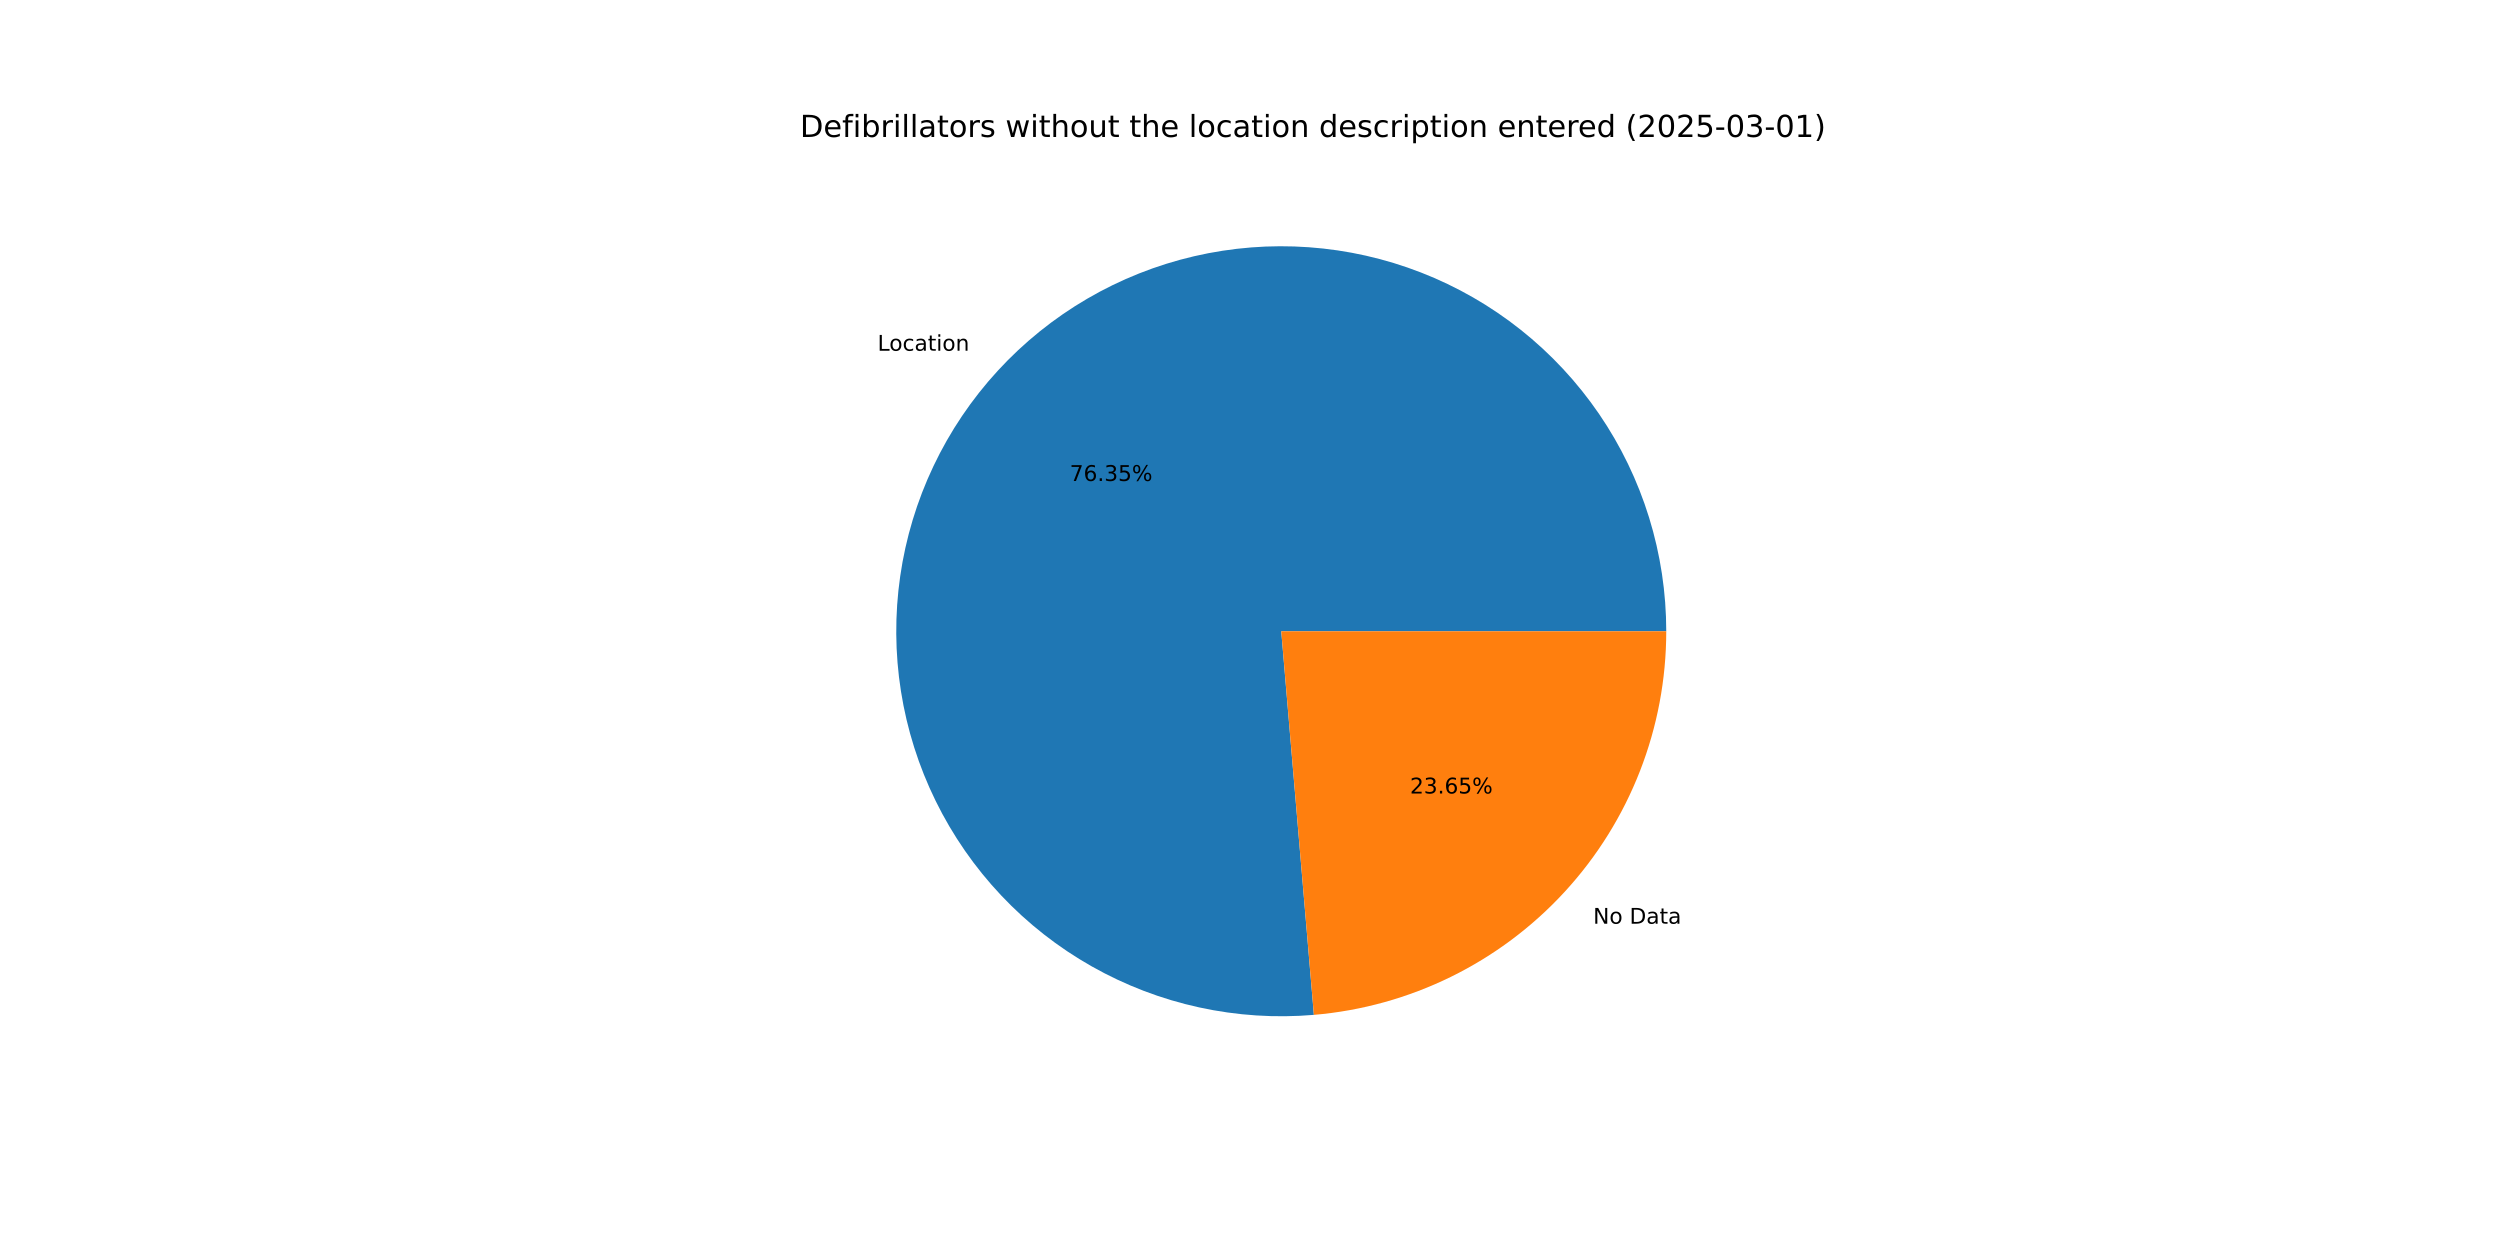
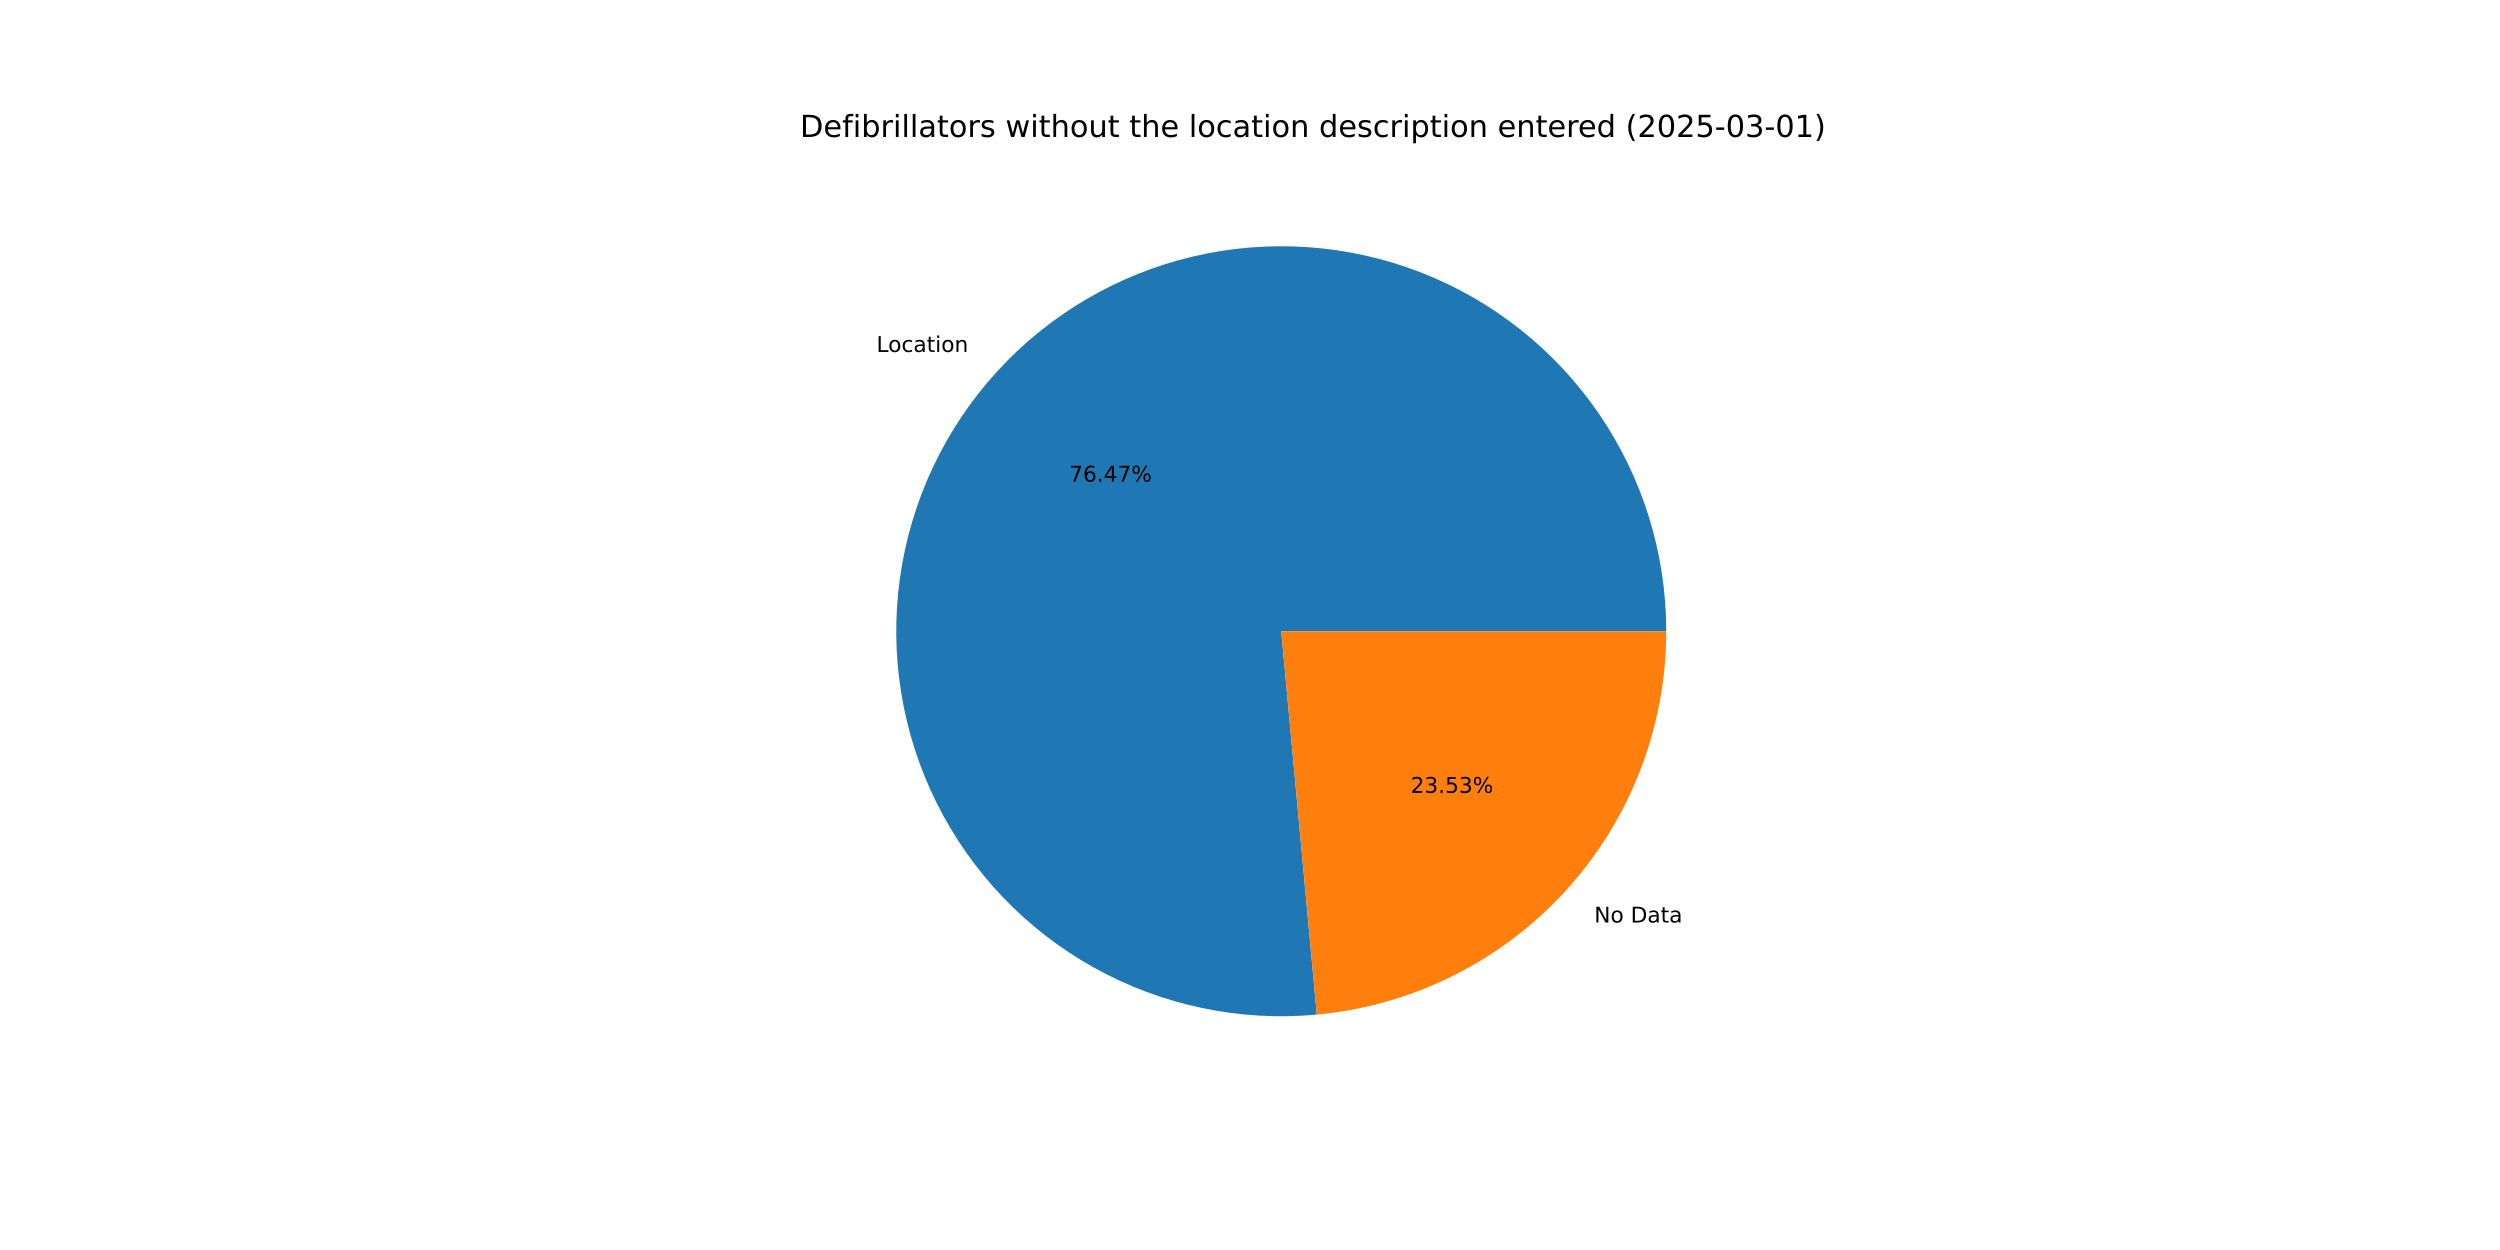
<svg xmlns="http://www.w3.org/2000/svg" xmlns:xlink="http://www.w3.org/1999/xlink" width="1152pt" height="576pt" viewBox="0 0 1152 576" version="1.1">
  <defs>
    <style type="text/css">*{stroke-linejoin: round; stroke-linecap: butt}</style>
  </defs>
  <g id="figure_1">
    <g id="patch_1">
      <path d="M 0 576  L 1152 576  L 1152 0  L 0 0  z " style="fill: #ffffff" />
    </g>
    <g id="axes_1">
      <g id="patch_2">
-         <path d="M 767.808 290.88  C 767.808 273.116 765.14 255.453 759.893 238.481  C 754.647 221.51 746.881 205.423 736.855 190.758  C 726.83 176.094 714.659 163.018 700.75 151.968  C 686.841 140.919 671.351 132.021 654.799 125.573  C 638.246 119.125 620.819 115.199 603.101 113.927  C 585.383 112.655 567.574 114.052 550.27 118.07  C 532.967 122.088 516.365 128.683 501.02 137.632  C 485.676 146.582 471.762 157.786 459.745 170.868  C 447.728 183.95 437.744 198.764 430.128 214.812  C 422.511 230.86 417.348 247.961 414.811 265.543  C 412.274 283.125 412.392 300.988 415.161 318.535  C 417.93 336.081 423.319 353.113 431.147 369.059  C 438.975 385.005 449.153 399.685 461.342 412.608  C 473.531 425.53 487.591 436.549 503.053 445.295  C 518.514 454.041 535.202 460.416 552.557 464.205  C 569.912 467.994 587.738 469.155 605.438 467.65  L 590.4 290.88  z " style="fill: #1f77b4" />
+         <path d="M 767.808 290.88  C 767.808 273.088 765.131 255.396 759.868 238.4  C 754.605 221.405 746.815 205.297 736.76 190.618  C 726.705 175.94 714.498 162.857 700.551 151.81  C 686.604 140.763 671.074 131.877 654.483 125.45  C 637.892 119.023 620.428 115.129 602.679 113.897  C 584.929 112.666 567.095 114.112 549.775 118.186  C 532.456 122.26 515.848 128.917 500.508 137.932  C 485.169 146.947 471.273 158.219 459.287 171.368  C 447.302 184.517 437.362 199.395 429.802 215.501  C 422.242 231.608 417.149 248.76 414.692 266.382  C 412.235 284.004 412.443 301.895 415.308 319.455  C 418.174 337.015 423.665 354.044 431.597 369.97  C 439.529 385.897 449.812 400.539 462.1 413.407  C 474.388 426.274 488.543 437.219 504.087 445.876  C 519.632 454.532 536.39 460.801 553.8 464.472  C 571.209 468.142 589.072 469.173 606.788 467.529  L 590.4 290.88  z " style="fill: #1f77b4" />
      </g>
      <g id="patch_3">
-         <path d="M 605.438 467.65  C 649.713 463.883 690.996 443.617 721.055 410.892  C 751.114 378.167 767.808 335.315 767.808 290.88  L 590.4 290.88  z " style="fill: #ff7f0e" />
+         <path d="M 606.788 467.529  C 650.8 463.446 691.736 443.059 721.513 410.392  C 751.289 377.725 767.808 335.081 767.808 290.88  L 590.4 290.88  z " style="fill: #ff7f0e" />
      </g>
      <g id="matplotlib.axis_1" />
      <g id="matplotlib.axis_2" />
      <g id="text_1">
-         <g transform="translate(404.3826 161.6262) scale(0.1 -0.1)">
+         <g transform="translate(403.8793 162.1762) scale(0.1 -0.1)">
          <defs>
            <path id="DejaVuSans-4c" d="M 628 4666  L 1259 4666  L 1259 531  L 3531 531  L 3531 0  L 628 0  L 628 4666  z " transform="scale(0.015625)" />
            <path id="DejaVuSans-6f" d="M 1959 3097  Q 1497 3097 1228 2736  Q 959 2375 959 1747  Q 959 1119 1226 758  Q 1494 397 1959 397  Q 2419 397 2687 759  Q 2956 1122 2956 1747  Q 2956 2369 2687 2733  Q 2419 3097 1959 3097  z M 1959 3584  Q 2709 3584 3137 3096  Q 3566 2609 3566 1747  Q 3566 888 3137 398  Q 2709 -91 1959 -91  Q 1206 -91 779 398  Q 353 888 353 1747  Q 353 2609 779 3096  Q 1206 3584 1959 3584  z " transform="scale(0.015625)" />
            <path id="DejaVuSans-63" d="M 3122 3366  L 3122 2828  Q 2878 2963 2633 3030  Q 2388 3097 2138 3097  Q 1578 3097 1268 2742  Q 959 2388 959 1747  Q 959 1106 1268 751  Q 1578 397 2138 397  Q 2388 397 2633 464  Q 2878 531 3122 666  L 3122 134  Q 2881 22 2623 -34  Q 2366 -91 2075 -91  Q 1284 -91 818 406  Q 353 903 353 1747  Q 353 2603 823 3093  Q 1294 3584 2113 3584  Q 2378 3584 2631 3529  Q 2884 3475 3122 3366  z " transform="scale(0.015625)" />
            <path id="DejaVuSans-61" d="M 2194 1759  Q 1497 1759 1228 1600  Q 959 1441 959 1056  Q 959 750 1161 570  Q 1363 391 1709 391  Q 2188 391 2477 730  Q 2766 1069 2766 1631  L 2766 1759  L 2194 1759  z M 3341 1997  L 3341 0  L 2766 0  L 2766 531  Q 2569 213 2275 61  Q 1981 -91 1556 -91  Q 1019 -91 701 211  Q 384 513 384 1019  Q 384 1609 779 1909  Q 1175 2209 1959 2209  L 2766 2209  L 2766 2266  Q 2766 2663 2505 2880  Q 2244 3097 1772 3097  Q 1472 3097 1187 3025  Q 903 2953 641 2809  L 641 3341  Q 956 3463 1253 3523  Q 1550 3584 1831 3584  Q 2591 3584 2966 3190  Q 3341 2797 3341 1997  z " transform="scale(0.015625)" />
            <path id="DejaVuSans-74" d="M 1172 4494  L 1172 3500  L 2356 3500  L 2356 3053  L 1172 3053  L 1172 1153  Q 1172 725 1289 603  Q 1406 481 1766 481  L 2356 481  L 2356 0  L 1766 0  Q 1100 0 847 248  Q 594 497 594 1153  L 594 3053  L 172 3053  L 172 3500  L 594 3500  L 594 4494  L 1172 4494  z " transform="scale(0.015625)" />
            <path id="DejaVuSans-69" d="M 603 3500  L 1178 3500  L 1178 0  L 603 0  L 603 3500  z M 603 4863  L 1178 4863  L 1178 4134  L 603 4134  L 603 4863  z " transform="scale(0.015625)" />
            <path id="DejaVuSans-6e" d="M 3513 2113  L 3513 0  L 2938 0  L 2938 2094  Q 2938 2591 2744 2837  Q 2550 3084 2163 3084  Q 1697 3084 1428 2787  Q 1159 2491 1159 1978  L 1159 0  L 581 0  L 581 3500  L 1159 3500  L 1159 2956  Q 1366 3272 1645 3428  Q 1925 3584 2291 3584  Q 2894 3584 3203 3211  Q 3513 2838 3513 2113  z " transform="scale(0.015625)" />
          </defs>
          <use xlink:href="#DejaVuSans-4c" />
          <use xlink:href="#DejaVuSans-6f" x="53.963" />
          <use xlink:href="#DejaVuSans-63" x="115.145" />
          <use xlink:href="#DejaVuSans-61" x="170.125" />
          <use xlink:href="#DejaVuSans-74" x="231.404" />
          <use xlink:href="#DejaVuSans-69" x="270.613" />
          <use xlink:href="#DejaVuSans-6f" x="298.396" />
          <use xlink:href="#DejaVuSans-6e" x="359.578" />
        </g>
      </g>
      <g id="text_2">
-         <g transform="translate(492.9422 221.6322) scale(0.1 -0.1)">
+         <g transform="translate(492.6676 221.9322) scale(0.1 -0.1)">
          <defs>
            <path id="DejaVuSans-37" d="M 525 4666  L 3525 4666  L 3525 4397  L 1831 0  L 1172 0  L 2766 4134  L 525 4134  L 525 4666  z " transform="scale(0.015625)" />
            <path id="DejaVuSans-36" d="M 2113 2584  Q 1688 2584 1439 2293  Q 1191 2003 1191 1497  Q 1191 994 1439 701  Q 1688 409 2113 409  Q 2538 409 2786 701  Q 3034 994 3034 1497  Q 3034 2003 2786 2293  Q 2538 2584 2113 2584  z M 3366 4563  L 3366 3988  Q 3128 4100 2886 4159  Q 2644 4219 2406 4219  Q 1781 4219 1451 3797  Q 1122 3375 1075 2522  Q 1259 2794 1537 2939  Q 1816 3084 2150 3084  Q 2853 3084 3261 2657  Q 3669 2231 3669 1497  Q 3669 778 3244 343  Q 2819 -91 2113 -91  Q 1303 -91 875 529  Q 447 1150 447 2328  Q 447 3434 972 4092  Q 1497 4750 2381 4750  Q 2619 4750 2861 4703  Q 3103 4656 3366 4563  z " transform="scale(0.015625)" />
            <path id="DejaVuSans-2e" d="M 684 794  L 1344 794  L 1344 0  L 684 0  L 684 794  z " transform="scale(0.015625)" />
-             <path id="DejaVuSans-33" d="M 2597 2516  Q 3050 2419 3304 2112  Q 3559 1806 3559 1356  Q 3559 666 3084 287  Q 2609 -91 1734 -91  Q 1441 -91 1130 -33  Q 819 25 488 141  L 488 750  Q 750 597 1062 519  Q 1375 441 1716 441  Q 2309 441 2620 675  Q 2931 909 2931 1356  Q 2931 1769 2642 2001  Q 2353 2234 1838 2234  L 1294 2234  L 1294 2753  L 1863 2753  Q 2328 2753 2575 2939  Q 2822 3125 2822 3475  Q 2822 3834 2567 4026  Q 2313 4219 1838 4219  Q 1578 4219 1281 4162  Q 984 4106 628 3988  L 628 4550  Q 988 4650 1302 4700  Q 1616 4750 1894 4750  Q 2613 4750 3031 4423  Q 3450 4097 3450 3541  Q 3450 3153 3228 2886  Q 3006 2619 2597 2516  z " transform="scale(0.015625)" />
-             <path id="DejaVuSans-35" d="M 691 4666  L 3169 4666  L 3169 4134  L 1269 4134  L 1269 2991  Q 1406 3038 1543 3061  Q 1681 3084 1819 3084  Q 2600 3084 3056 2656  Q 3513 2228 3513 1497  Q 3513 744 3044 326  Q 2575 -91 1722 -91  Q 1428 -91 1123 -41  Q 819 9 494 109  L 494 744  Q 775 591 1075 516  Q 1375 441 1709 441  Q 2250 441 2565 725  Q 2881 1009 2881 1497  Q 2881 1984 2565 2268  Q 2250 2553 1709 2553  Q 1456 2553 1204 2497  Q 953 2441 691 2322  L 691 4666  z " transform="scale(0.015625)" />
+             <path id="DejaVuSans-34" d="M 2419 4116  L 825 1625  L 2419 1625  L 2419 4116  z M 2253 4666  L 3047 4666  L 3047 1625  L 3713 1625  L 3713 1100  L 3047 1100  L 3047 0  L 2419 0  L 2419 1100  L 313 1100  L 313 1709  L 2253 4666  z " transform="scale(0.015625)" />
            <path id="DejaVuSans-25" d="M 4653 2053  Q 4381 2053 4226 1822  Q 4072 1591 4072 1178  Q 4072 772 4226 539  Q 4381 306 4653 306  Q 4919 306 5073 539  Q 5228 772 5228 1178  Q 5228 1588 5073 1820  Q 4919 2053 4653 2053  z M 4653 2450  Q 5147 2450 5437 2106  Q 5728 1763 5728 1178  Q 5728 594 5436 251  Q 5144 -91 4653 -91  Q 4153 -91 3862 251  Q 3572 594 3572 1178  Q 3572 1766 3864 2108  Q 4156 2450 4653 2450  z M 1428 4353  Q 1159 4353 1004 4120  Q 850 3888 850 3481  Q 850 3069 1003 2837  Q 1156 2606 1428 2606  Q 1700 2606 1854 2837  Q 2009 3069 2009 3481  Q 2009 3884 1853 4118  Q 1697 4353 1428 4353  z M 4250 4750  L 4750 4750  L 1831 -91  L 1331 -91  L 4250 4750  z M 1428 4750  Q 1922 4750 2215 4408  Q 2509 4066 2509 3481  Q 2509 2891 2217 2550  Q 1925 2209 1428 2209  Q 931 2209 642 2551  Q 353 2894 353 3481  Q 353 4063 643 4406  Q 934 4750 1428 4750  z " transform="scale(0.015625)" />
          </defs>
          <use xlink:href="#DejaVuSans-37" />
          <use xlink:href="#DejaVuSans-36" x="63.623" />
          <use xlink:href="#DejaVuSans-2e" x="127.246" />
-           <use xlink:href="#DejaVuSans-33" x="159.033" />
-           <use xlink:href="#DejaVuSans-35" x="222.656" />
+           <use xlink:href="#DejaVuSans-34" x="159.033" />
+           <use xlink:href="#DejaVuSans-37" x="222.656" />
          <use xlink:href="#DejaVuSans-25" x="286.279" />
        </g>
      </g>
      <g id="text_3">
-         <g transform="translate(734.1205 425.6526) scale(0.1 -0.1)">
+         <g transform="translate(734.6238 425.1025) scale(0.1 -0.1)">
          <defs>
            <path id="DejaVuSans-4e" d="M 628 4666  L 1478 4666  L 3547 763  L 3547 4666  L 4159 4666  L 4159 0  L 3309 0  L 1241 3903  L 1241 0  L 628 0  L 628 4666  z " transform="scale(0.015625)" />
            <path id="DejaVuSans-20" transform="scale(0.015625)" />
            <path id="DejaVuSans-44" d="M 1259 4147  L 1259 519  L 2022 519  Q 2988 519 3436 956  Q 3884 1394 3884 2338  Q 3884 3275 3436 3711  Q 2988 4147 2022 4147  L 1259 4147  z M 628 4666  L 1925 4666  Q 3281 4666 3915 4102  Q 4550 3538 4550 2338  Q 4550 1131 3912 565  Q 3275 0 1925 0  L 628 0  L 628 4666  z " transform="scale(0.015625)" />
          </defs>
          <use xlink:href="#DejaVuSans-4e" />
          <use xlink:href="#DejaVuSans-6f" x="74.805" />
          <use xlink:href="#DejaVuSans-20" x="135.986" />
          <use xlink:href="#DejaVuSans-44" x="167.773" />
          <use xlink:href="#DejaVuSans-61" x="244.775" />
          <use xlink:href="#DejaVuSans-74" x="306.055" />
          <use xlink:href="#DejaVuSans-61" x="345.264" />
        </g>
      </g>
      <g id="text_4">
-         <g transform="translate(649.7281 365.6466) scale(0.1 -0.1)">
+         <g transform="translate(650.0027 365.3465) scale(0.1 -0.1)">
          <defs>
            <path id="DejaVuSans-32" d="M 1228 531  L 3431 531  L 3431 0  L 469 0  L 469 531  Q 828 903 1448 1529  Q 2069 2156 2228 2338  Q 2531 2678 2651 2914  Q 2772 3150 2772 3378  Q 2772 3750 2511 3984  Q 2250 4219 1831 4219  Q 1534 4219 1204 4116  Q 875 4013 500 3803  L 500 4441  Q 881 4594 1212 4672  Q 1544 4750 1819 4750  Q 2544 4750 2975 4387  Q 3406 4025 3406 3419  Q 3406 3131 3298 2873  Q 3191 2616 2906 2266  Q 2828 2175 2409 1742  Q 1991 1309 1228 531  z " transform="scale(0.015625)" />
+             <path id="DejaVuSans-33" d="M 2597 2516  Q 3050 2419 3304 2112  Q 3559 1806 3559 1356  Q 3559 666 3084 287  Q 2609 -91 1734 -91  Q 1441 -91 1130 -33  Q 819 25 488 141  L 488 750  Q 750 597 1062 519  Q 1375 441 1716 441  Q 2309 441 2620 675  Q 2931 909 2931 1356  Q 2931 1769 2642 2001  Q 2353 2234 1838 2234  L 1294 2234  L 1294 2753  L 1863 2753  Q 2328 2753 2575 2939  Q 2822 3125 2822 3475  Q 2822 3834 2567 4026  Q 2313 4219 1838 4219  Q 1578 4219 1281 4162  Q 984 4106 628 3988  L 628 4550  Q 988 4650 1302 4700  Q 1616 4750 1894 4750  Q 2613 4750 3031 4423  Q 3450 4097 3450 3541  Q 3450 3153 3228 2886  Q 3006 2619 2597 2516  z " transform="scale(0.015625)" />
+             <path id="DejaVuSans-35" d="M 691 4666  L 3169 4666  L 3169 4134  L 1269 4134  L 1269 2991  Q 1406 3038 1543 3061  Q 1681 3084 1819 3084  Q 2600 3084 3056 2656  Q 3513 2228 3513 1497  Q 3513 744 3044 326  Q 2575 -91 1722 -91  Q 1428 -91 1123 -41  Q 819 9 494 109  L 494 744  Q 775 591 1075 516  Q 1375 441 1709 441  Q 2250 441 2565 725  Q 2881 1009 2881 1497  Q 2881 1984 2565 2268  Q 2250 2553 1709 2553  Q 1456 2553 1204 2497  Q 953 2441 691 2322  L 691 4666  z " transform="scale(0.015625)" />
          </defs>
          <use xlink:href="#DejaVuSans-32" />
          <use xlink:href="#DejaVuSans-33" x="63.623" />
          <use xlink:href="#DejaVuSans-2e" x="127.246" />
-           <use xlink:href="#DejaVuSans-36" x="159.033" />
-           <use xlink:href="#DejaVuSans-35" x="222.656" />
+           <use xlink:href="#DejaVuSans-35" x="159.033" />
+           <use xlink:href="#DejaVuSans-33" x="222.656" />
          <use xlink:href="#DejaVuSans-25" x="286.279" />
        </g>
      </g>
      <g id="text_5">
        <g transform="translate(368.64 63.12) scale(0.14 -0.14)">
          <defs>
            <path id="DejaVuSans-65" d="M 3597 1894  L 3597 1613  L 953 1613  Q 991 1019 1311 708  Q 1631 397 2203 397  Q 2534 397 2845 478  Q 3156 559 3463 722  L 3463 178  Q 3153 47 2828 -22  Q 2503 -91 2169 -91  Q 1331 -91 842 396  Q 353 884 353 1716  Q 353 2575 817 3079  Q 1281 3584 2069 3584  Q 2775 3584 3186 3129  Q 3597 2675 3597 1894  z M 3022 2063  Q 3016 2534 2758 2815  Q 2500 3097 2075 3097  Q 1594 3097 1305 2825  Q 1016 2553 972 2059  L 3022 2063  z " transform="scale(0.015625)" />
            <path id="DejaVuSans-66" d="M 2375 4863  L 2375 4384  L 1825 4384  Q 1516 4384 1395 4259  Q 1275 4134 1275 3809  L 1275 3500  L 2222 3500  L 2222 3053  L 1275 3053  L 1275 0  L 697 0  L 697 3053  L 147 3053  L 147 3500  L 697 3500  L 697 3744  Q 697 4328 969 4595  Q 1241 4863 1831 4863  L 2375 4863  z " transform="scale(0.015625)" />
            <path id="DejaVuSans-62" d="M 3116 1747  Q 3116 2381 2855 2742  Q 2594 3103 2138 3103  Q 1681 3103 1420 2742  Q 1159 2381 1159 1747  Q 1159 1113 1420 752  Q 1681 391 2138 391  Q 2594 391 2855 752  Q 3116 1113 3116 1747  z M 1159 2969  Q 1341 3281 1617 3432  Q 1894 3584 2278 3584  Q 2916 3584 3314 3078  Q 3713 2572 3713 1747  Q 3713 922 3314 415  Q 2916 -91 2278 -91  Q 1894 -91 1617 61  Q 1341 213 1159 525  L 1159 0  L 581 0  L 581 4863  L 1159 4863  L 1159 2969  z " transform="scale(0.015625)" />
            <path id="DejaVuSans-72" d="M 2631 2963  Q 2534 3019 2420 3045  Q 2306 3072 2169 3072  Q 1681 3072 1420 2755  Q 1159 2438 1159 1844  L 1159 0  L 581 0  L 581 3500  L 1159 3500  L 1159 2956  Q 1341 3275 1631 3429  Q 1922 3584 2338 3584  Q 2397 3584 2469 3576  Q 2541 3569 2628 3553  L 2631 2963  z " transform="scale(0.015625)" />
            <path id="DejaVuSans-6c" d="M 603 4863  L 1178 4863  L 1178 0  L 603 0  L 603 4863  z " transform="scale(0.015625)" />
            <path id="DejaVuSans-73" d="M 2834 3397  L 2834 2853  Q 2591 2978 2328 3040  Q 2066 3103 1784 3103  Q 1356 3103 1142 2972  Q 928 2841 928 2578  Q 928 2378 1081 2264  Q 1234 2150 1697 2047  L 1894 2003  Q 2506 1872 2764 1633  Q 3022 1394 3022 966  Q 3022 478 2636 193  Q 2250 -91 1575 -91  Q 1294 -91 989 -36  Q 684 19 347 128  L 347 722  Q 666 556 975 473  Q 1284 391 1588 391  Q 1994 391 2212 530  Q 2431 669 2431 922  Q 2431 1156 2273 1281  Q 2116 1406 1581 1522  L 1381 1569  Q 847 1681 609 1914  Q 372 2147 372 2553  Q 372 3047 722 3315  Q 1072 3584 1716 3584  Q 2034 3584 2315 3537  Q 2597 3491 2834 3397  z " transform="scale(0.015625)" />
            <path id="DejaVuSans-77" d="M 269 3500  L 844 3500  L 1563 769  L 2278 3500  L 2956 3500  L 3675 769  L 4391 3500  L 4966 3500  L 4050 0  L 3372 0  L 2619 2869  L 1863 0  L 1184 0  L 269 3500  z " transform="scale(0.015625)" />
            <path id="DejaVuSans-68" d="M 3513 2113  L 3513 0  L 2938 0  L 2938 2094  Q 2938 2591 2744 2837  Q 2550 3084 2163 3084  Q 1697 3084 1428 2787  Q 1159 2491 1159 1978  L 1159 0  L 581 0  L 581 4863  L 1159 4863  L 1159 2956  Q 1366 3272 1645 3428  Q 1925 3584 2291 3584  Q 2894 3584 3203 3211  Q 3513 2838 3513 2113  z " transform="scale(0.015625)" />
            <path id="DejaVuSans-75" d="M 544 1381  L 544 3500  L 1119 3500  L 1119 1403  Q 1119 906 1312 657  Q 1506 409 1894 409  Q 2359 409 2629 706  Q 2900 1003 2900 1516  L 2900 3500  L 3475 3500  L 3475 0  L 2900 0  L 2900 538  Q 2691 219 2414 64  Q 2138 -91 1772 -91  Q 1169 -91 856 284  Q 544 659 544 1381  z M 1991 3584  L 1991 3584  z " transform="scale(0.015625)" />
            <path id="DejaVuSans-64" d="M 2906 2969  L 2906 4863  L 3481 4863  L 3481 0  L 2906 0  L 2906 525  Q 2725 213 2448 61  Q 2172 -91 1784 -91  Q 1150 -91 751 415  Q 353 922 353 1747  Q 353 2572 751 3078  Q 1150 3584 1784 3584  Q 2172 3584 2448 3432  Q 2725 3281 2906 2969  z M 947 1747  Q 947 1113 1208 752  Q 1469 391 1925 391  Q 2381 391 2643 752  Q 2906 1113 2906 1747  Q 2906 2381 2643 2742  Q 2381 3103 1925 3103  Q 1469 3103 1208 2742  Q 947 2381 947 1747  z " transform="scale(0.015625)" />
            <path id="DejaVuSans-70" d="M 1159 525  L 1159 -1331  L 581 -1331  L 581 3500  L 1159 3500  L 1159 2969  Q 1341 3281 1617 3432  Q 1894 3584 2278 3584  Q 2916 3584 3314 3078  Q 3713 2572 3713 1747  Q 3713 922 3314 415  Q 2916 -91 2278 -91  Q 1894 -91 1617 61  Q 1341 213 1159 525  z M 3116 1747  Q 3116 2381 2855 2742  Q 2594 3103 2138 3103  Q 1681 3103 1420 2742  Q 1159 2381 1159 1747  Q 1159 1113 1420 752  Q 1681 391 2138 391  Q 2594 391 2855 752  Q 3116 1113 3116 1747  z " transform="scale(0.015625)" />
            <path id="DejaVuSans-28" d="M 1984 4856  Q 1566 4138 1362 3434  Q 1159 2731 1159 2009  Q 1159 1288 1364 580  Q 1569 -128 1984 -844  L 1484 -844  Q 1016 -109 783 600  Q 550 1309 550 2009  Q 550 2706 781 3412  Q 1013 4119 1484 4856  L 1984 4856  z " transform="scale(0.015625)" />
            <path id="DejaVuSans-30" d="M 2034 4250  Q 1547 4250 1301 3770  Q 1056 3291 1056 2328  Q 1056 1369 1301 889  Q 1547 409 2034 409  Q 2525 409 2770 889  Q 3016 1369 3016 2328  Q 3016 3291 2770 3770  Q 2525 4250 2034 4250  z M 2034 4750  Q 2819 4750 3233 4129  Q 3647 3509 3647 2328  Q 3647 1150 3233 529  Q 2819 -91 2034 -91  Q 1250 -91 836 529  Q 422 1150 422 2328  Q 422 3509 836 4129  Q 1250 4750 2034 4750  z " transform="scale(0.015625)" />
            <path id="DejaVuSans-2d" d="M 313 2009  L 1997 2009  L 1997 1497  L 313 1497  L 313 2009  z " transform="scale(0.015625)" />
            <path id="DejaVuSans-31" d="M 794 531  L 1825 531  L 1825 4091  L 703 3866  L 703 4441  L 1819 4666  L 2450 4666  L 2450 531  L 3481 531  L 3481 0  L 794 0  L 794 531  z " transform="scale(0.015625)" />
            <path id="DejaVuSans-29" d="M 513 4856  L 1013 4856  Q 1481 4119 1714 3412  Q 1947 2706 1947 2009  Q 1947 1309 1714 600  Q 1481 -109 1013 -844  L 513 -844  Q 928 -128 1133 580  Q 1338 1288 1338 2009  Q 1338 2731 1133 3434  Q 928 4138 513 4856  z " transform="scale(0.015625)" />
          </defs>
          <use xlink:href="#DejaVuSans-44" />
          <use xlink:href="#DejaVuSans-65" x="77.002" />
          <use xlink:href="#DejaVuSans-66" x="138.525" />
          <use xlink:href="#DejaVuSans-69" x="173.73" />
          <use xlink:href="#DejaVuSans-62" x="201.514" />
          <use xlink:href="#DejaVuSans-72" x="264.99" />
          <use xlink:href="#DejaVuSans-69" x="306.104" />
          <use xlink:href="#DejaVuSans-6c" x="333.887" />
          <use xlink:href="#DejaVuSans-6c" x="361.67" />
          <use xlink:href="#DejaVuSans-61" x="389.453" />
          <use xlink:href="#DejaVuSans-74" x="450.732" />
          <use xlink:href="#DejaVuSans-6f" x="489.941" />
          <use xlink:href="#DejaVuSans-72" x="551.123" />
          <use xlink:href="#DejaVuSans-73" x="592.236" />
          <use xlink:href="#DejaVuSans-20" x="644.336" />
          <use xlink:href="#DejaVuSans-77" x="676.123" />
          <use xlink:href="#DejaVuSans-69" x="757.91" />
          <use xlink:href="#DejaVuSans-74" x="785.693" />
          <use xlink:href="#DejaVuSans-68" x="824.902" />
          <use xlink:href="#DejaVuSans-6f" x="888.281" />
          <use xlink:href="#DejaVuSans-75" x="949.463" />
          <use xlink:href="#DejaVuSans-74" x="1012.842" />
          <use xlink:href="#DejaVuSans-20" x="1052.051" />
          <use xlink:href="#DejaVuSans-74" x="1083.838" />
          <use xlink:href="#DejaVuSans-68" x="1123.047" />
          <use xlink:href="#DejaVuSans-65" x="1186.426" />
          <use xlink:href="#DejaVuSans-20" x="1247.949" />
          <use xlink:href="#DejaVuSans-6c" x="1279.736" />
          <use xlink:href="#DejaVuSans-6f" x="1307.52" />
          <use xlink:href="#DejaVuSans-63" x="1368.701" />
          <use xlink:href="#DejaVuSans-61" x="1423.682" />
          <use xlink:href="#DejaVuSans-74" x="1484.961" />
          <use xlink:href="#DejaVuSans-69" x="1524.17" />
          <use xlink:href="#DejaVuSans-6f" x="1551.953" />
          <use xlink:href="#DejaVuSans-6e" x="1613.135" />
          <use xlink:href="#DejaVuSans-20" x="1676.514" />
          <use xlink:href="#DejaVuSans-64" x="1708.301" />
          <use xlink:href="#DejaVuSans-65" x="1771.777" />
          <use xlink:href="#DejaVuSans-73" x="1833.301" />
          <use xlink:href="#DejaVuSans-63" x="1885.4" />
          <use xlink:href="#DejaVuSans-72" x="1940.381" />
          <use xlink:href="#DejaVuSans-69" x="1981.494" />
          <use xlink:href="#DejaVuSans-70" x="2009.277" />
          <use xlink:href="#DejaVuSans-74" x="2072.754" />
          <use xlink:href="#DejaVuSans-69" x="2111.963" />
          <use xlink:href="#DejaVuSans-6f" x="2139.746" />
          <use xlink:href="#DejaVuSans-6e" x="2200.928" />
          <use xlink:href="#DejaVuSans-20" x="2264.307" />
          <use xlink:href="#DejaVuSans-65" x="2296.094" />
          <use xlink:href="#DejaVuSans-6e" x="2357.617" />
          <use xlink:href="#DejaVuSans-74" x="2420.996" />
          <use xlink:href="#DejaVuSans-65" x="2460.205" />
          <use xlink:href="#DejaVuSans-72" x="2521.729" />
          <use xlink:href="#DejaVuSans-65" x="2560.592" />
          <use xlink:href="#DejaVuSans-64" x="2622.115" />
          <use xlink:href="#DejaVuSans-20" x="2685.592" />
          <use xlink:href="#DejaVuSans-28" x="2717.379" />
          <use xlink:href="#DejaVuSans-32" x="2756.393" />
          <use xlink:href="#DejaVuSans-30" x="2820.016" />
          <use xlink:href="#DejaVuSans-32" x="2883.639" />
          <use xlink:href="#DejaVuSans-35" x="2947.262" />
          <use xlink:href="#DejaVuSans-2d" x="3010.885" />
          <use xlink:href="#DejaVuSans-30" x="3046.969" />
          <use xlink:href="#DejaVuSans-33" x="3110.592" />
          <use xlink:href="#DejaVuSans-2d" x="3174.215" />
          <use xlink:href="#DejaVuSans-30" x="3210.299" />
          <use xlink:href="#DejaVuSans-31" x="3273.922" />
          <use xlink:href="#DejaVuSans-29" x="3337.545" />
        </g>
      </g>
    </g>
  </g>
</svg>
